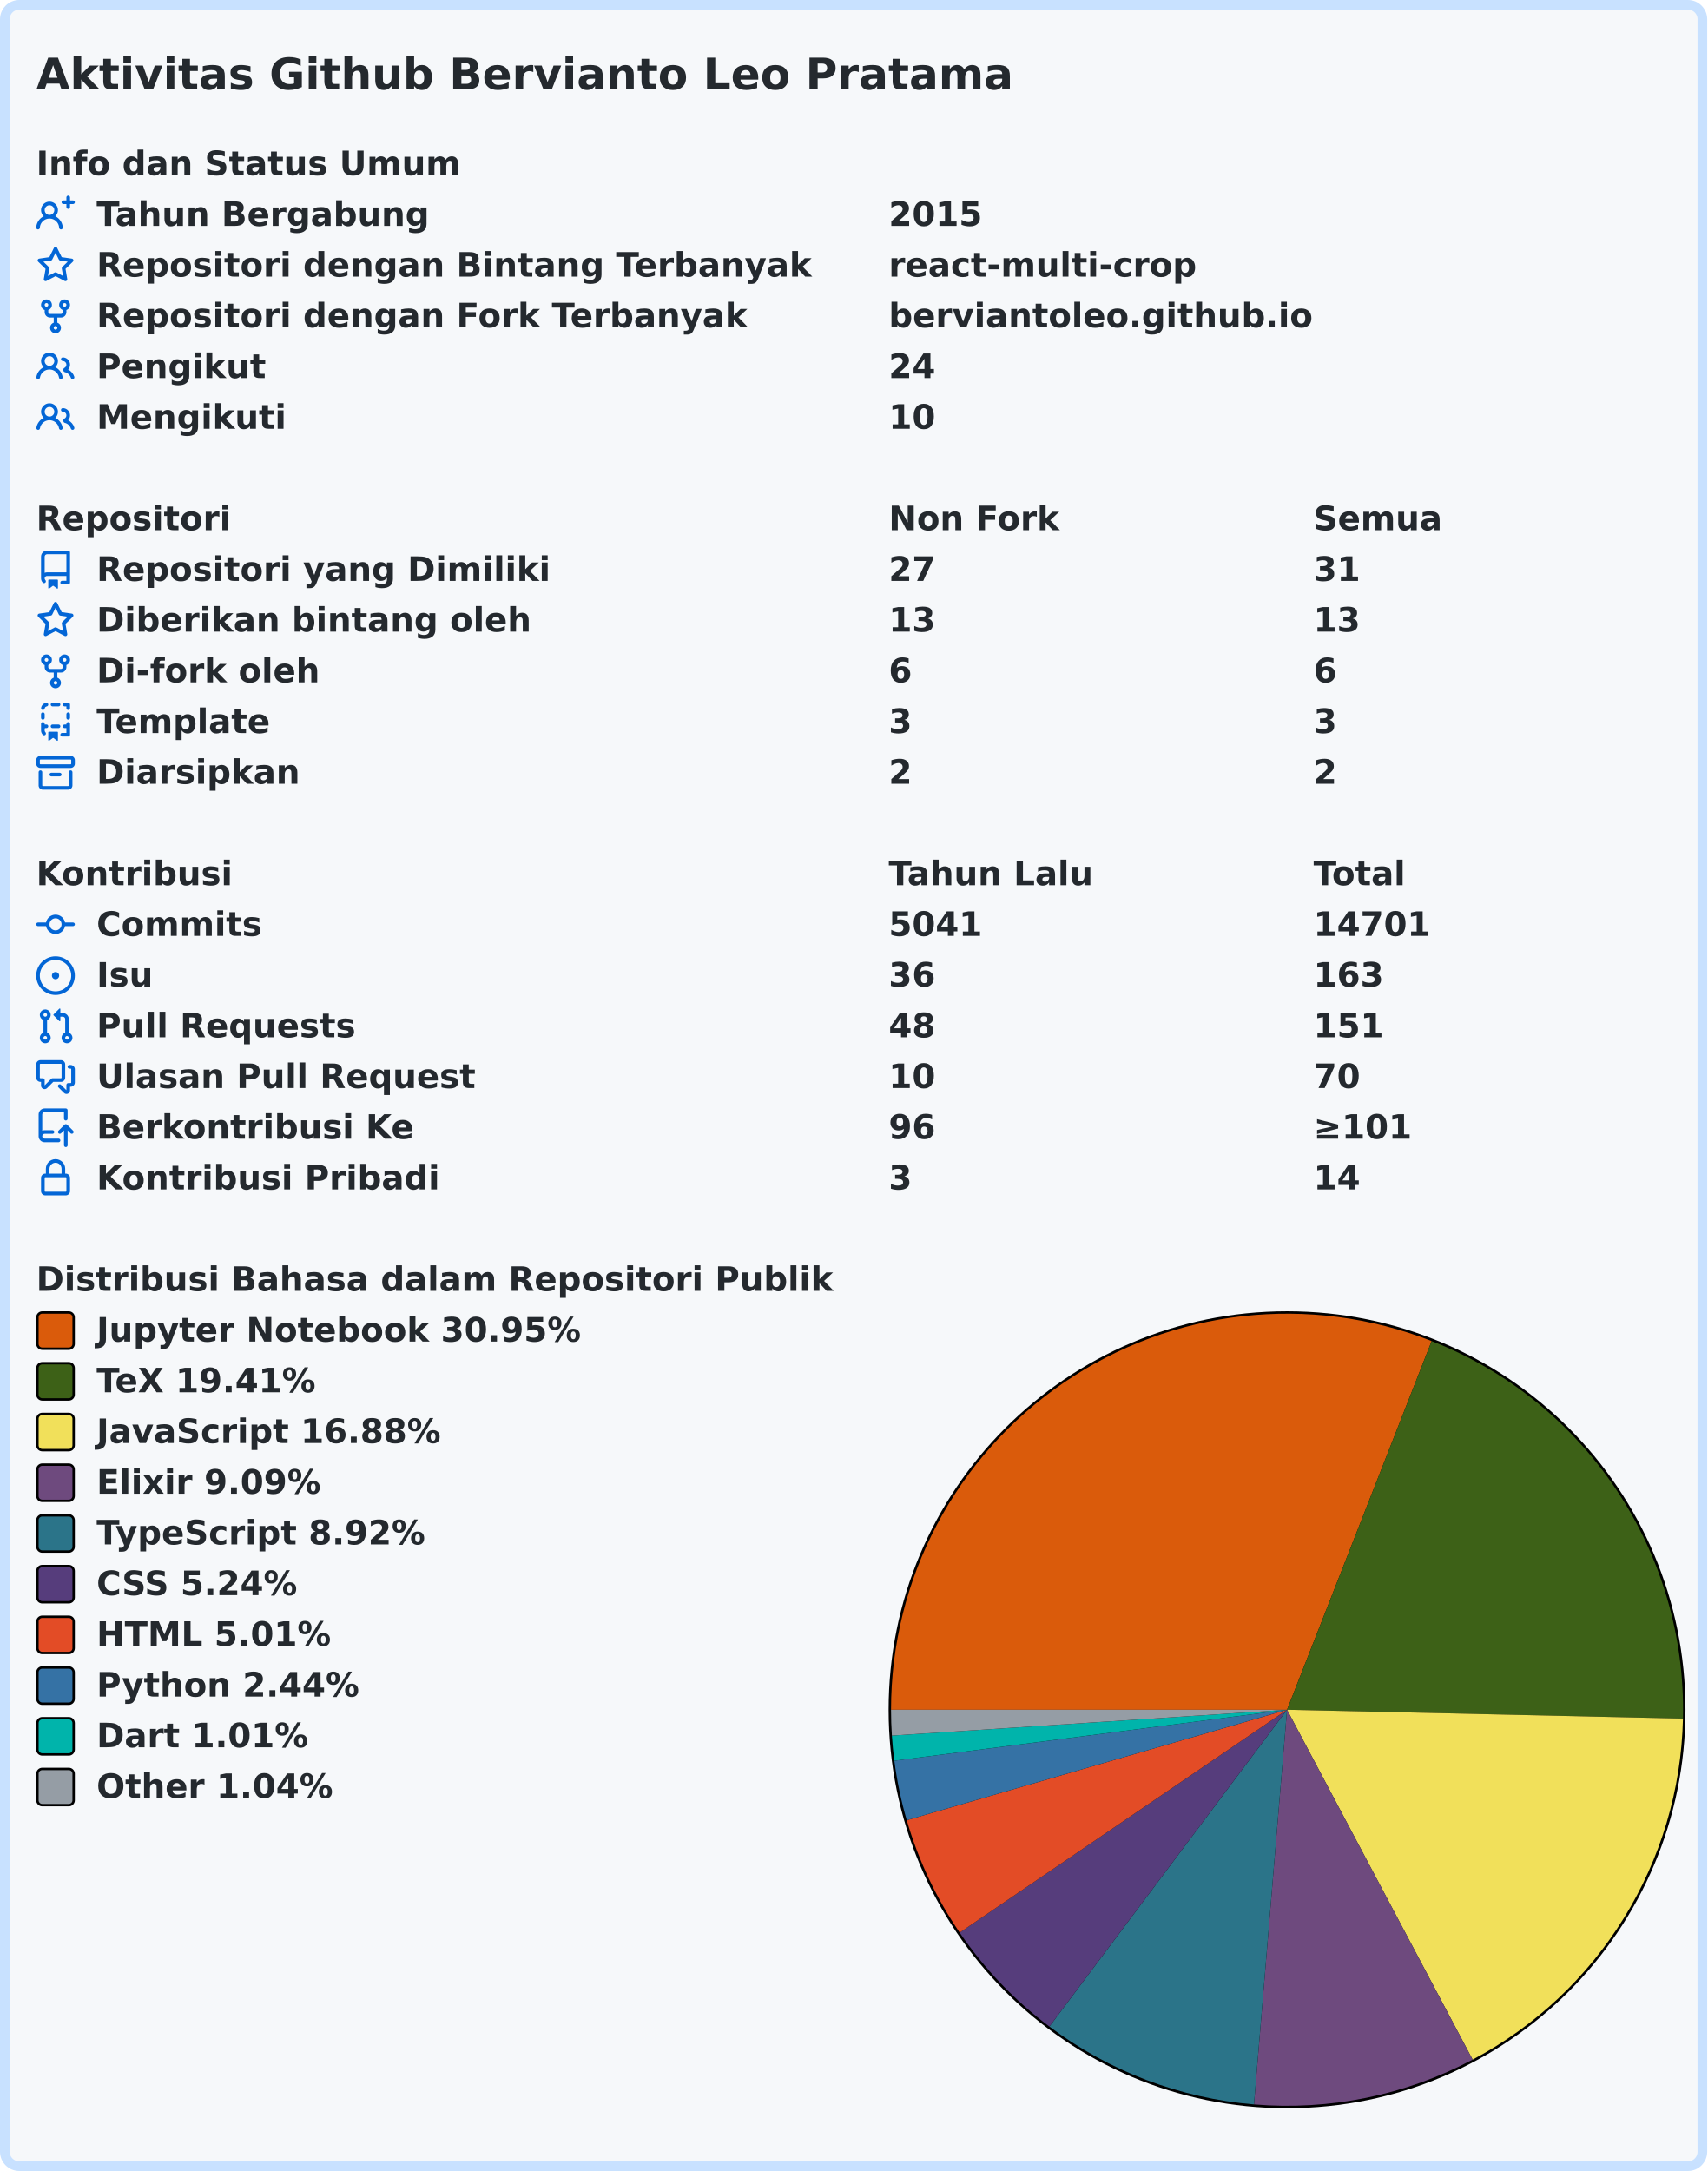
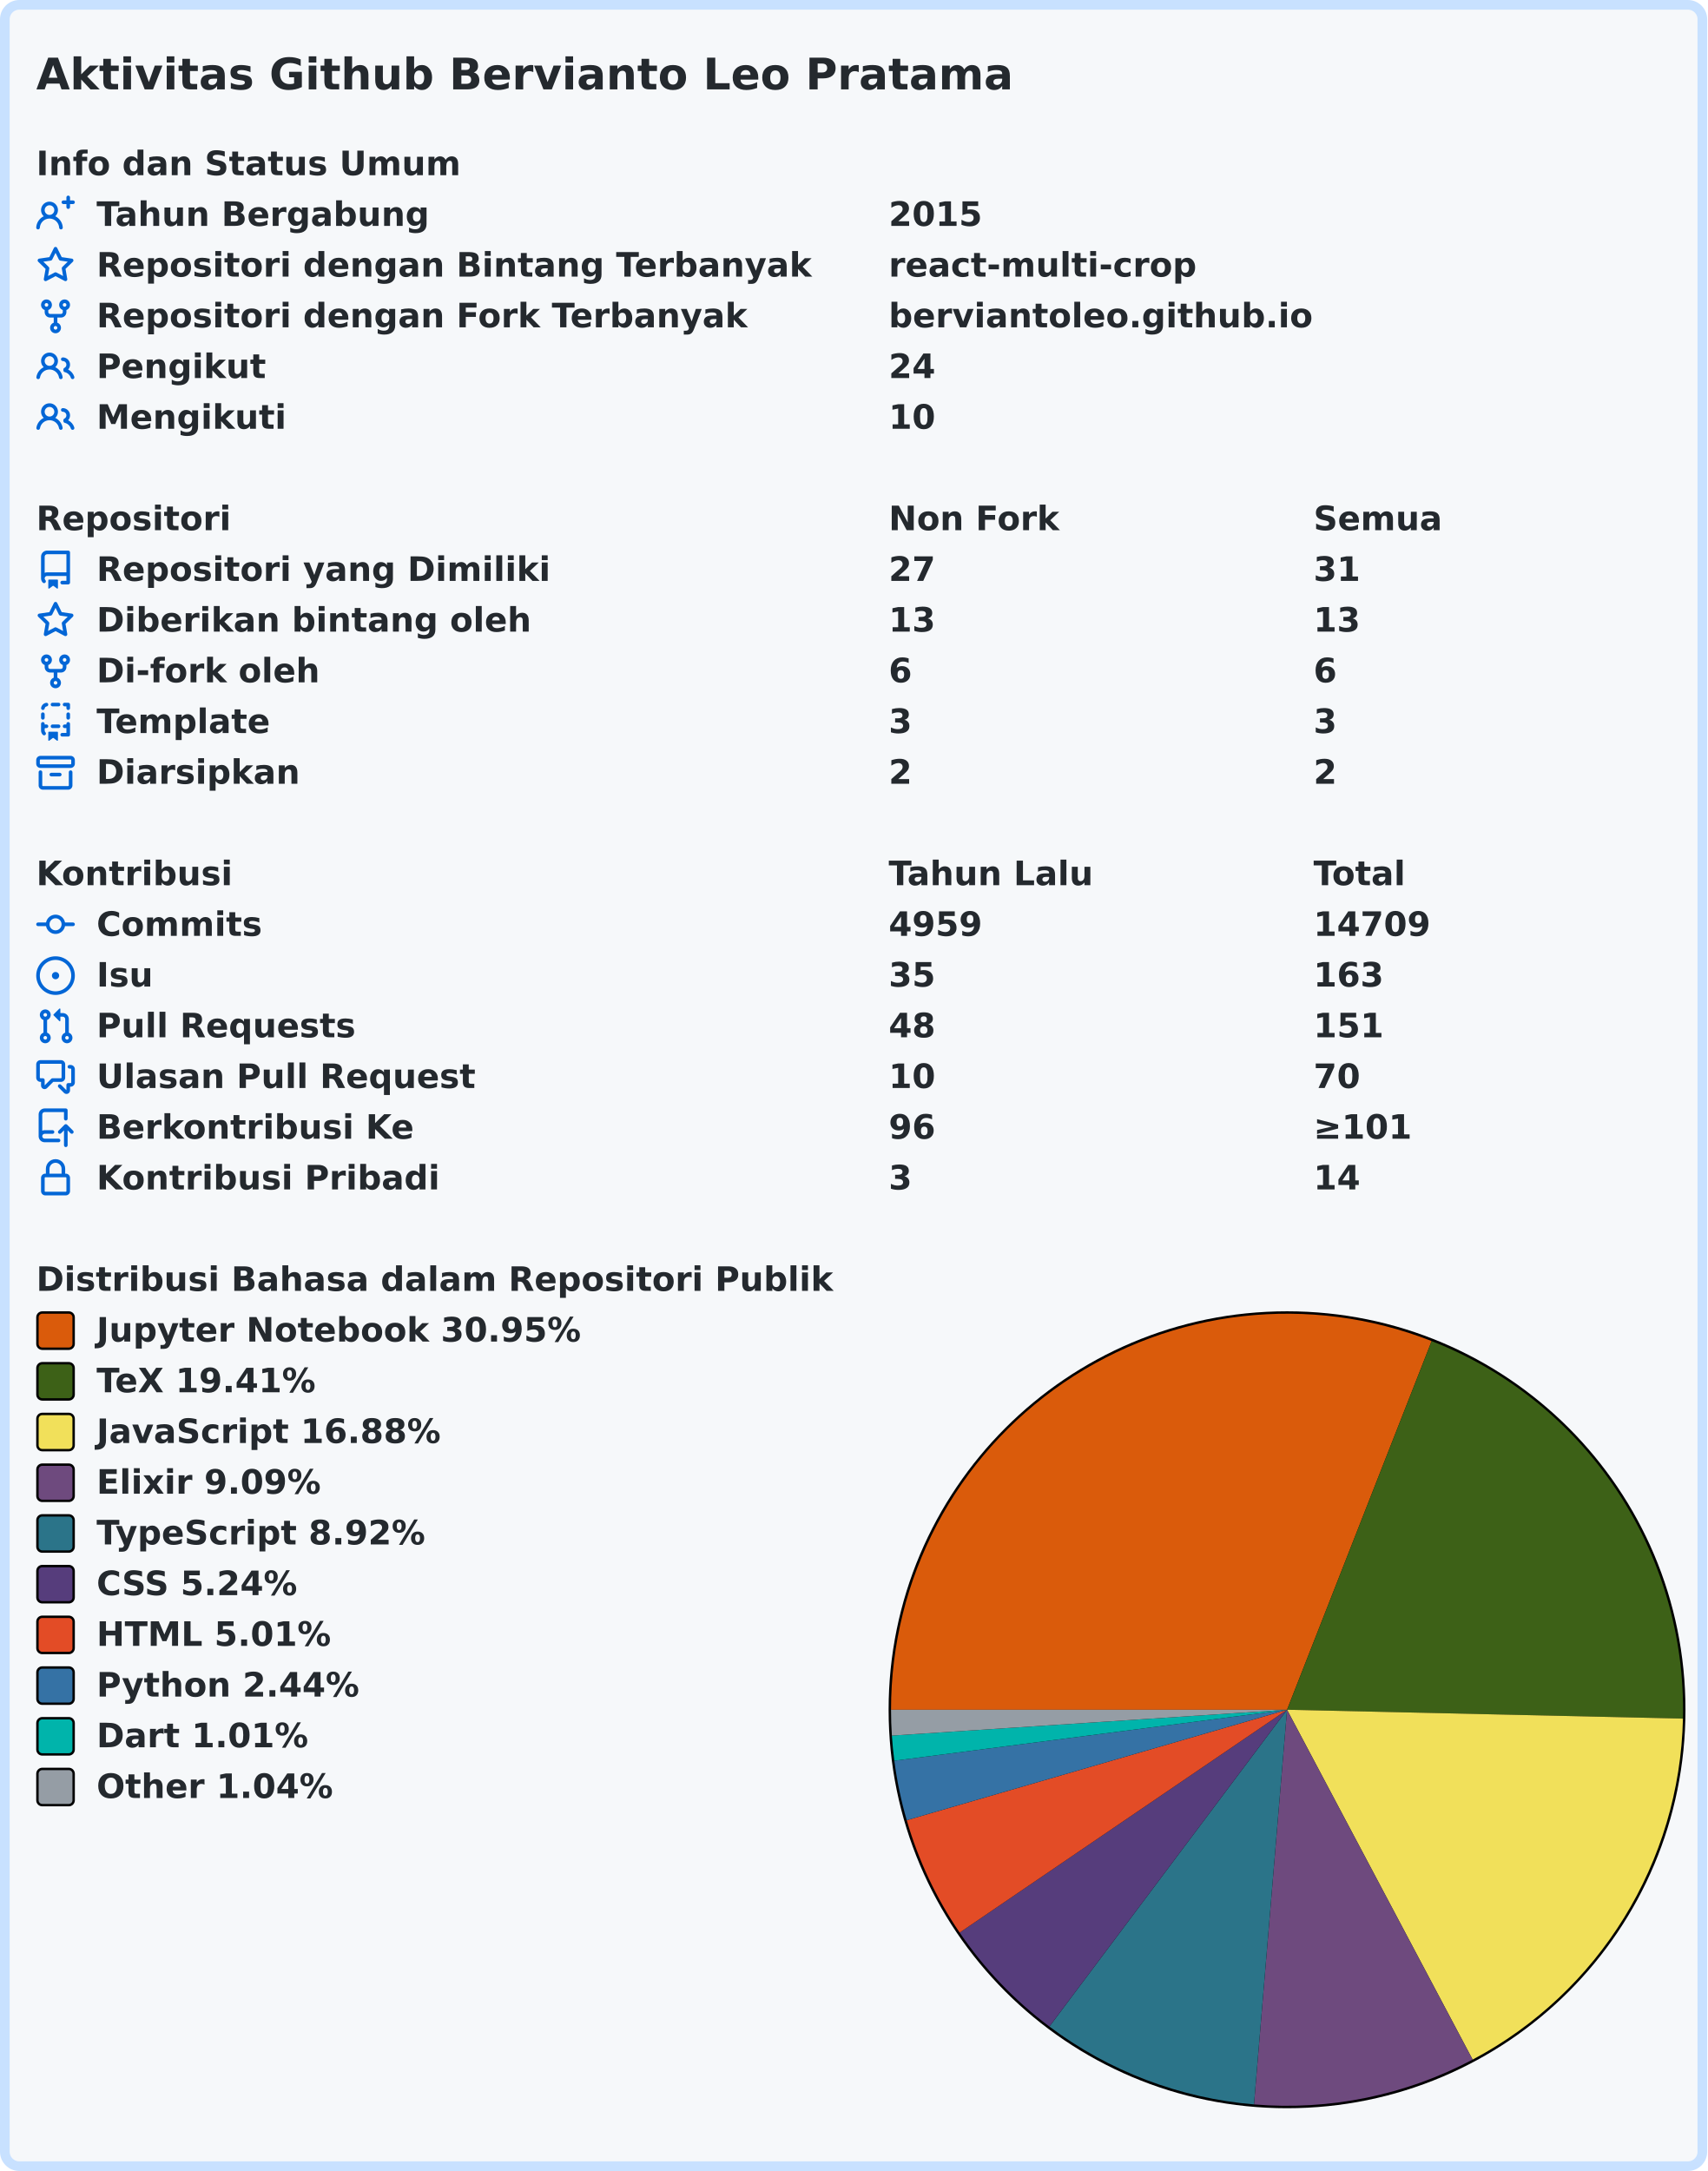
<svg xmlns="http://www.w3.org/2000/svg" width="707" height="899" viewBox="0 0 707 899" lang="id" xml:lang="id">
  <rect x="2" y="2" stroke-width="4" rx="6" width="703" height="895" stroke="#c8e1ff" fill="#f6f8fa" />
  <g font-weight="600" font-size="110pt" font-family="Verdana,Geneva,DejaVu Sans,sans-serif" text-rendering="geometricPrecision">
    <text x="122" y="301" lengthAdjust="spacingAndGlyphs" textLength="3261" transform="scale(0.123)" fill="#24292e">Aktivitas Github Bervianto Leo Pratama</text>
    <g transform="translate(0, 60)" fill="#24292e">
      <g transform="translate(15, 0)">
        <g transform="scale(0.095)">
          <text x="0" y="132" textLength="1852" lengthAdjust="spacingAndGlyphs">Info dan Status Umum</text>
        </g>
      </g>
      <g transform="translate(15, 21)">
        <path fill="#0366d6" fill-rule="evenodd" d="M13.25 0a.75.75 0 01.75.75V2h1.25a.75.75 0 010 1.5H14v1.25a.75.75 0 01-1.5 0V3.5h-1.25a.75.75 0 010-1.5h1.25V.75a.75.75 0 01.75-.75zM5.5 4a2 2 0 100 4 2 2 0 000-4zm2.4 4.548a3.5 3.5 0 10-4.799 0 5.527 5.527 0 00-3.1 4.66.75.75 0 101.498.085A4.01 4.01 0 015.5 9.5a4.01 4.01 0 014.001 3.793.75.75 0 101.498-.086 5.527 5.527 0 00-3.1-4.659z" />
        <g transform="scale(0.095)">
          <text lengthAdjust="spacingAndGlyphs" textLength="1478" x="263" y="132">Tahun Bergabung</text>
          <text lengthAdjust="spacingAndGlyphs" textLength="420" x="3716" y="132">2015</text>
        </g>
      </g>
      <g transform="translate(15, 42)">
        <path fill="#0366d6" fill-rule="evenodd" d="M8 .25a.75.75 0 01.673.418l1.882 3.815 4.21.612a.75.75 0 01.416 1.279l-3.046 2.97.719 4.192a.75.75 0 01-1.088.791L8 12.347l-3.766 1.98a.75.75 0 01-1.088-.79l.72-4.194L.818 6.374a.75.75 0 01.416-1.28l4.21-.611L7.327.668A.75.75 0 018 .25zm0 2.445L6.615 5.5a.75.75 0 01-.564.41l-3.097.45 2.24 2.184a.75.75 0 01.216.664l-.528 3.084 2.769-1.456a.75.75 0 01.698 0l2.77 1.456-.53-3.084a.75.75 0 01.216-.664l2.24-2.183-3.096-.45a.75.75 0 01-.564-.41L8 2.694v.001z" />
        <g transform="scale(0.095)">
          <text lengthAdjust="spacingAndGlyphs" textLength="3126" x="263" y="132">Repositori dengan Bintang Terbanyak</text>
          <text lengthAdjust="spacingAndGlyphs" textLength="1330" x="3716" y="132">react-multi-crop</text>
        </g>
      </g>
      <g transform="translate(15, 63)">
        <path fill="#0366d6" fill-rule="evenodd" d="M5 3.25a.75.75 0 11-1.5 0 .75.75 0 011.5 0zm0 2.122a2.25 2.25 0 10-1.5 0v.878A2.25 2.25 0 005.75 8.5h1.5v2.128a2.251 2.251 0 101.5 0V8.5h1.5a2.25 2.25 0 002.25-2.25v-.878a2.25 2.25 0 10-1.5 0v.878a.75.75 0 01-.75.75h-4.5A.75.75 0 015 6.25v-.878zm3.75 7.378a.75.75 0 11-1.5 0 .75.75 0 011.5 0zm3-8.75a.75.75 0 100-1.5.75.75 0 000 1.5z" />
        <g transform="scale(0.095)">
          <text lengthAdjust="spacingAndGlyphs" textLength="2846" x="263" y="132">Repositori dengan Fork Terbanyak</text>
          <text lengthAdjust="spacingAndGlyphs" textLength="1821" x="3716" y="132">berviantoleo.github.io</text>
        </g>
      </g>
      <g transform="translate(15, 84)">
        <path fill="#0366d6" fill-rule="evenodd" d="M5.5 3.5a2 2 0 100 4 2 2 0 000-4zM2 5.5a3.5 3.5 0 115.898 2.549 5.507 5.507 0 013.034 4.084.75.75 0 11-1.482.235 4.001 4.001 0 00-7.9 0 .75.75 0 01-1.482-.236A5.507 5.507 0 013.102 8.05 3.49 3.49 0 012 5.5zM11 4a.75.75 0 100 1.5 1.5 1.5 0 01.666 2.844.75.75 0 00-.416.672v.352a.75.75 0 00.574.73c1.2.289 2.162 1.2 2.522 2.372a.75.75 0 101.434-.44 5.01 5.01 0 00-2.56-3.012A3 3 0 0011 4z" />
        <g transform="scale(0.095)">
          <text lengthAdjust="spacingAndGlyphs" textLength="723" x="263" y="132">Pengikut</text>
          <text lengthAdjust="spacingAndGlyphs" textLength="210" x="3716" y="132">24</text>
        </g>
      </g>
      <g transform="translate(15, 105)">
        <path fill="#0366d6" fill-rule="evenodd" d="M5.5 3.5a2 2 0 100 4 2 2 0 000-4zM2 5.5a3.5 3.5 0 115.898 2.549 5.507 5.507 0 013.034 4.084.75.75 0 11-1.482.235 4.001 4.001 0 00-7.9 0 .75.75 0 01-1.482-.236A5.507 5.507 0 013.102 8.05 3.49 3.49 0 012 5.5zM11 4a.75.75 0 100 1.5 1.5 1.5 0 01.666 2.844.75.75 0 00-.416.672v.352a.75.75 0 00.574.73c1.2.289 2.162 1.2 2.522 2.372a.75.75 0 101.434-.44 5.01 5.01 0 00-2.56-3.012A3 3 0 0011 4z" />
        <g transform="scale(0.095)">
          <text lengthAdjust="spacingAndGlyphs" textLength="813" x="263" y="132">Mengikuti</text>
          <text lengthAdjust="spacingAndGlyphs" textLength="210" x="3716" y="132">10</text>
        </g>
      </g>
    </g>
    <g transform="translate(0, 207)" fill="#24292e">
      <g transform="translate(15, 0)">
        <g transform="scale(0.095)">
          <text x="0" y="132" textLength="832" lengthAdjust="spacingAndGlyphs">Repositori</text>
          <text x="3716" y="132" textLength="740" lengthAdjust="spacingAndGlyphs">Non Fork</text>
          <text x="5568" y="132" textLength="573" lengthAdjust="spacingAndGlyphs">Semua</text>
        </g>
      </g>
      <g transform="translate(15, 21)">
        <path fill="#0366d6" fill-rule="evenodd" d="M2 2.5A2.5 2.5 0 014.5 0h8.75a.75.75 0 01.75.75v12.5a.75.75 0 01-.75.75h-2.5a.75.75 0 110-1.5h1.75v-2h-8a1 1 0 00-.714 1.7.75.75 0 01-1.072 1.05A2.495 2.495 0 012 11.5v-9zm10.5-1V9h-8c-.356 0-.694.074-1 .208V2.5a1 1 0 011-1h8zM5 12.25v3.25a.25.25 0 00.4.2l1.45-1.087a.25.25 0 01.3 0L8.6 15.7a.25.25 0 00.4-.2v-3.25a.25.25 0 00-.25-.25h-3.5a.25.25 0 00-.25.25z" />
        <g transform="scale(0.095)">
          <text lengthAdjust="spacingAndGlyphs" textLength="1962" x="263" y="132">Repositori yang Dimiliki</text>
          <text lengthAdjust="spacingAndGlyphs" textLength="210" x="3716" y="132">27</text>
          <text lengthAdjust="spacingAndGlyphs" textLength="210" x="5568" y="132">31</text>
        </g>
      </g>
      <g transform="translate(15, 42)">
        <path fill="#0366d6" fill-rule="evenodd" d="M8 .25a.75.75 0 01.673.418l1.882 3.815 4.21.612a.75.75 0 01.416 1.279l-3.046 2.97.719 4.192a.75.75 0 01-1.088.791L8 12.347l-3.766 1.98a.75.75 0 01-1.088-.79l.72-4.194L.818 6.374a.75.75 0 01.416-1.28l4.21-.611L7.327.668A.75.75 0 018 .25zm0 2.445L6.615 5.5a.75.75 0 01-.564.41l-3.097.45 2.24 2.184a.75.75 0 01.216.664l-.528 3.084 2.769-1.456a.75.75 0 01.698 0l2.77 1.456-.53-3.084a.75.75 0 01.216-.664l2.24-2.183-3.096-.45a.75.75 0 01-.564-.41L8 2.694v.001z" />
        <g transform="scale(0.095)">
          <text lengthAdjust="spacingAndGlyphs" textLength="1887" x="263" y="132">Diberikan bintang oleh</text>
          <text lengthAdjust="spacingAndGlyphs" textLength="210" x="3716" y="132">13</text>
          <text lengthAdjust="spacingAndGlyphs" textLength="210" x="5568" y="132">13</text>
        </g>
      </g>
      <g transform="translate(15, 63)">
        <path fill="#0366d6" fill-rule="evenodd" d="M5 3.25a.75.75 0 11-1.5 0 .75.75 0 011.5 0zm0 2.122a2.25 2.25 0 10-1.5 0v.878A2.25 2.25 0 005.75 8.5h1.5v2.128a2.251 2.251 0 101.5 0V8.5h1.5a2.25 2.25 0 002.25-2.25v-.878a2.25 2.25 0 10-1.5 0v.878a.75.75 0 01-.75.75h-4.5A.75.75 0 015 6.25v-.878zm3.75 7.378a.75.75 0 11-1.5 0 .75.75 0 011.5 0zm3-8.75a.75.75 0 100-1.5.75.75 0 000 1.5z" />
        <g transform="scale(0.095)">
          <text lengthAdjust="spacingAndGlyphs" textLength="963" x="263" y="132">Di-fork oleh</text>
          <text lengthAdjust="spacingAndGlyphs" textLength="105" x="3716" y="132">6</text>
          <text lengthAdjust="spacingAndGlyphs" textLength="105" x="5568" y="132">6</text>
        </g>
      </g>
      <g transform="translate(15, 84)">
        <path fill="#0366d6" fill-rule="evenodd" d="M6 .75A.75.75 0 016.75 0h2.5a.75.75 0 010 1.5h-2.5A.75.75 0 016 .75zm5 0a.75.75 0 01.75-.75h1.5a.75.75 0 01.75.75v1.5a.75.75 0 01-1.5 0V1.5h-.75A.75.75 0 0111 .75zM4.992.662a.75.75 0 01-.636.848c-.436.063-.783.41-.846.846a.75.75 0 01-1.485-.212A2.501 2.501 0 014.144.025a.75.75 0 01.848.637zM2.75 4a.75.75 0 01.75.75v1.5a.75.75 0 01-1.5 0v-1.5A.75.75 0 012.75 4zm10.5 0a.75.75 0 01.75.75v1.5a.75.75 0 01-1.5 0v-1.5a.75.75 0 01.75-.75zM2.75 8a.75.75 0 01.75.75v.268A1.72 1.72 0 013.75 9h.5a.75.75 0 010 1.5h-.5a.25.25 0 00-.25.25v.75c0 .28.114.532.3.714a.75.75 0 01-1.05 1.072A2.495 2.495 0 012 11.5V8.75A.75.75 0 012.75 8zm10.5 0a.75.75 0 01.75.75v4.5a.75.75 0 01-.75.75h-2.5a.75.75 0 010-1.5h1.75v-2h-.75a.75.75 0 010-1.5h.75v-.25a.75.75 0 01.75-.75zM6 9.75A.75.75 0 016.75 9h2.5a.75.75 0 010 1.5h-2.5A.75.75 0 016 9.75zm-1 2.5v3.25a.25.25 0 00.4.2l1.45-1.087a.25.25 0 01.3 0L8.6 15.7a.25.25 0 00.4-.2v-3.25a.25.25 0 00-.25-.25h-3.5a.25.25 0 00-.25.25z" />
        <g transform="scale(0.095)">
          <text lengthAdjust="spacingAndGlyphs" textLength="783" x="263" y="132">Template</text>
          <text lengthAdjust="spacingAndGlyphs" textLength="105" x="3716" y="132">3</text>
          <text lengthAdjust="spacingAndGlyphs" textLength="105" x="5568" y="132">3</text>
        </g>
      </g>
      <g transform="translate(15, 105)">
        <path fill="#0366d6" fill-rule="evenodd" d="M1.75 2.5a.25.25 0 00-.25.25v1.5c0 .138.112.25.25.25h12.5a.25.25 0 00.25-.25v-1.5a.25.25 0 00-.25-.25H1.75zM0 2.75C0 1.784.784 1 1.75 1h12.5c.966 0 1.75.784 1.75 1.75v1.5A1.75 1.75 0 0114.25 6H1.75A1.75 1.75 0 010 4.25v-1.5zM1.75 7a.75.75 0 01.75.75v5.5c0 .138.112.25.25.25h10.5a.25.25 0 00.25-.25v-5.5a.75.75 0 111.5 0v5.5A1.75 1.75 0 0113.25 15H2.75A1.75 1.75 0 011 13.25v-5.5A.75.75 0 011.75 7zm4.5 1a.75.75 0 000 1.5h3.5a.75.75 0 100-1.5h-3.5z" />
        <g transform="scale(0.095)">
          <text lengthAdjust="spacingAndGlyphs" textLength="880" x="263" y="132">Diarsipkan</text>
          <text lengthAdjust="spacingAndGlyphs" textLength="105" x="3716" y="132">2</text>
          <text lengthAdjust="spacingAndGlyphs" textLength="105" x="5568" y="132">2</text>
        </g>
      </g>
    </g>
    <g transform="translate(0, 354)" fill="#24292e">
      <g transform="translate(15, 0)">
        <g transform="scale(0.095)">
          <text x="0" y="132" textLength="834" lengthAdjust="spacingAndGlyphs">Kontribusi</text>
          <text x="3716" y="132" textLength="914" lengthAdjust="spacingAndGlyphs">Tahun Lalu</text>
          <text x="5568" y="132" textLength="414" lengthAdjust="spacingAndGlyphs">Total</text>
        </g>
      </g>
      <g transform="translate(15, 21)">
        <path fill="#0366d6" fill-rule="evenodd" d="M10.5 7.75a2.5 2.5 0 11-5 0 2.5 2.5 0 015 0zm1.43.75a4.002 4.002 0 01-7.86 0H.75a.75.75 0 110-1.5h3.32a4.001 4.001 0 017.86 0h3.32a.75.75 0 110 1.5h-3.32z" />
        <g transform="scale(0.095)">
          <text lengthAdjust="spacingAndGlyphs" textLength="734" x="263" y="132">Commits</text>
-           <text lengthAdjust="spacingAndGlyphs" textLength="420" x="3716" y="132">5041</text>
-           <text lengthAdjust="spacingAndGlyphs" textLength="525" x="5568" y="132">14701</text>
+           <text lengthAdjust="spacingAndGlyphs" textLength="420" x="3716" y="132">4959</text>
+           <text lengthAdjust="spacingAndGlyphs" textLength="525" x="5568" y="132">14709</text>
        </g>
      </g>
      <g transform="translate(15, 42)">
        <path fill="#0366d6" d="M8 9.5a1.5 1.5 0 100-3 1.5 1.5 0 000 3z" />
        <path fill="#0366d6" fill-rule="evenodd" d="M8 0a8 8 0 100 16A8 8 0 008 0zM1.5 8a6.5 6.5 0 1113 0 6.5 6.5 0 01-13 0z" />
        <g transform="scale(0.095)">
          <text lengthAdjust="spacingAndGlyphs" textLength="238" x="263" y="132">Isu</text>
-           <text lengthAdjust="spacingAndGlyphs" textLength="210" x="3716" y="132">36</text>
+           <text lengthAdjust="spacingAndGlyphs" textLength="210" x="3716" y="132">35</text>
          <text lengthAdjust="spacingAndGlyphs" textLength="315" x="5568" y="132">163</text>
        </g>
      </g>
      <g transform="translate(15, 63)">
        <path fill="#0366d6" fill-rule="evenodd" d="M7.177 3.073L9.573.677A.25.25 0 0110 .854v4.792a.25.25 0 01-.427.177L7.177 3.427a.25.25 0 010-.354zM3.75 2.5a.75.75 0 100 1.5.75.75 0 000-1.5zm-2.25.75a2.25 2.25 0 113 2.122v5.256a2.251 2.251 0 11-1.5 0V5.372A2.25 2.25 0 011.5 3.25zM11 2.5h-1V4h1a1 1 0 011 1v5.628a2.251 2.251 0 101.5 0V5A2.5 2.5 0 0011 2.5zm1 10.25a.75.75 0 111.5 0 .75.75 0 01-1.5 0zM3.75 12a.75.75 0 100 1.5.75.75 0 000-1.5z" />
        <g transform="scale(0.095)">
          <text lengthAdjust="spacingAndGlyphs" textLength="1113" x="263" y="132">Pull Requests</text>
          <text lengthAdjust="spacingAndGlyphs" textLength="210" x="3716" y="132">48</text>
          <text lengthAdjust="spacingAndGlyphs" textLength="315" x="5568" y="132">151</text>
        </g>
      </g>
      <g transform="translate(15, 84)">
        <path fill="#0366d6" fill-rule="evenodd" d="M1.5 2.75a.25.25 0 01.25-.25h8.5a.25.25 0 01.25.25v5.5a.25.25 0 01-.25.25h-3.5a.75.75 0 00-.53.22L3.5 11.44V9.25a.75.75 0 00-.75-.75h-1a.25.25 0 01-.25-.25v-5.5zM1.75 1A1.75 1.75 0 000 2.75v5.5C0 9.216.784 10 1.75 10H2v1.543a1.457 1.457 0 002.487 1.03L7.061 10h3.189A1.75 1.75 0 0012 8.25v-5.5A1.75 1.75 0 0010.25 1h-8.5zM14.5 4.75a.25.25 0 00-.25-.25h-.5a.75.75 0 110-1.5h.5c.966 0 1.75.784 1.75 1.75v5.5A1.75 1.75 0 0114.25 12H14v1.543a1.457 1.457 0 01-2.487 1.03L9.22 12.28a.75.75 0 111.06-1.06l2.22 2.22v-2.19a.75.75 0 01.75-.75h1a.25.25 0 00.25-.25v-5.5z" />
        <g transform="scale(0.095)">
          <text lengthAdjust="spacingAndGlyphs" textLength="1640" x="263" y="132">Ulasan Pull Request</text>
          <text lengthAdjust="spacingAndGlyphs" textLength="210" x="3716" y="132">10</text>
          <text lengthAdjust="spacingAndGlyphs" textLength="210" x="5568" y="132">70</text>
        </g>
      </g>
      <g transform="translate(15, 105)">
        <path fill="#0366d6" fill-rule="evenodd" d="M1 2.5A2.5 2.5 0 013.5 0h8.75a.75.75 0 01.75.75v3.5a.75.75 0 01-1.5 0V1.5h-8a1 1 0 00-1 1v6.708A2.492 2.492 0 013.5 9h3.25a.75.75 0 010 1.5H3.5a1 1 0 100 2h5.75a.75.75 0 010 1.5H3.5A2.5 2.5 0 011 11.5v-9zm13.23 7.79a.75.75 0 001.06-1.06l-2.505-2.505a.75.75 0 00-1.06 0L9.22 9.229a.75.75 0 001.06 1.061l1.225-1.224v6.184a.75.75 0 001.5 0V9.066l1.224 1.224z" />
        <g transform="scale(0.095)">
          <text lengthAdjust="spacingAndGlyphs" textLength="1366" x="263" y="132">Berkontribusi Ke</text>
          <text lengthAdjust="spacingAndGlyphs" textLength="210" x="3716" y="132">96</text>
          <text lengthAdjust="spacingAndGlyphs" textLength="453" x="5568" y="132">≥101</text>
        </g>
      </g>
      <g transform="translate(15, 126)">
        <path fill="#0366d6" fill-rule="evenodd" d="M4 4v2h-.25A1.75 1.75 0 002 7.75v5.5c0 .966.784 1.75 1.75 1.75h8.5A1.75 1.75 0 0014 13.25v-5.5A1.75 1.75 0 0012.25 6H12V4a4 4 0 10-8 0zm6.5 2V4a2.5 2.5 0 00-5 0v2h5zM12 7.5h.25a.25.25 0 01.25.25v5.5a.25.25 0 01-.25.25h-8.5a.25.25 0 01-.25-.25v-5.5a.25.25 0 01.25-.25H12z" />
        <g transform="scale(0.095)">
          <text lengthAdjust="spacingAndGlyphs" textLength="1456" x="263" y="132">Kontribusi Pribadi</text>
          <text lengthAdjust="spacingAndGlyphs" textLength="105" x="3716" y="132">3</text>
          <text lengthAdjust="spacingAndGlyphs" textLength="210" x="5568" y="132">14</text>
        </g>
      </g>
    </g>
    <g transform="translate(0, 522)" fill="#24292e">
      <g transform="translate(15, 0)">
        <g transform="scale(0.095)">
          <text x="0" y="132" textLength="3438" lengthAdjust="spacingAndGlyphs">Distribusi Bahasa dalam Repositori Publik</text>
        </g>
      </g>
      <g transform="translate(368, 21)">
        <circle cx="165" cy="165" r="165" fill="#000000" />
      </g>
      <g transform="translate(369, 22)">
        <path fill-rule="evenodd" fill="#DA5B0B" d="M 0.0,164 A 164 164 0 0 1 223.888 11.326 L 164,164 Z" />
        <path fill-rule="evenodd" fill="#3D6117" d="M 223.888,11.326 A 164 164 0 0 1 327.959 167.672 L 164,164 Z" />
-         <path fill-rule="evenodd" fill="#f1e05a" d="M 327.959,167.672 A 164 164 0 0 1 240.863 308.873 L 164,164 Z" />
-         <path fill-rule="evenodd" fill="#6e4a7e" d="M 240.863,308.873 A 164 164 0 0 1 150.315 327.428 L 164,164 Z" />
+         <path fill-rule="evenodd" fill="#f1e05a" d="M 327.959,167.672 A 164 164 0 0 1 240.863 308.872 L 164,164 Z" />
+         <path fill-rule="evenodd" fill="#6e4a7e" d="M 240.863,308.872 A 164 164 0 0 1 150.315 327.428 L 164,164 Z" />
        <path fill-rule="evenodd" fill="#2b7489" d="M 150.315,327.428 A 164 164 0 0 1 65.575 295.181 L 164,164 Z" />
        <path fill-rule="evenodd" fill="#563d7c" d="M 65.575,295.181 A 164 164 0 0 1 28.421 256.273 L 164,164 Z" />
        <path fill-rule="evenodd" fill="#e34c26" d="M 28.421,256.273 A 164 164 0 0 1 6.507 209.738 L 164,164 Z" />
        <path fill-rule="evenodd" fill="#3572A5" d="M 6.507,209.738 A 164 164 0 0 1 1.364 185.104 L 164,164 Z" />
        <path fill-rule="evenodd" fill="#00B4AB" d="M 1.364,185.104 A 164 164 0 0 1 0.349 174.699 L 164,164 Z" />
        <path fill-rule="evenodd" fill="#959da5" d="M 0.349,174.699 A 164 164 0 0 1 0.0 164 L 164,164 Z" />
      </g>
      <g transform="translate(15, 21)">
        <rect x="0.5" y="0.5" rx="2" width="15" height="15" fill="#DA5B0B" stroke-width="1" stroke="#000000" />
        <text transform="scale(0.095)" x="263" y="132" textLength="2126" lengthAdjust="spacingAndGlyphs">Jupyter Notebook 30.95%</text>
      </g>
      <g transform="translate(15, 42)">
        <rect x="0.5" y="0.5" rx="2" width="15" height="15" fill="#3D6117" stroke-width="1" stroke="#000000" />
        <text transform="scale(0.095)" x="263" y="132" textLength="999" lengthAdjust="spacingAndGlyphs">TeX 19.41%</text>
      </g>
      <g transform="translate(15, 63)">
        <rect x="0.5" y="0.5" rx="2" width="15" height="15" fill="#f1e05a" stroke-width="1" stroke="#000000" />
        <text transform="scale(0.095)" x="263" y="132" textLength="1516" lengthAdjust="spacingAndGlyphs">JavaScript 16.88%</text>
      </g>
      <g transform="translate(15, 84)">
        <rect x="0.5" y="0.5" rx="2" width="15" height="15" fill="#6e4a7e" stroke-width="1" stroke="#000000" />
        <text transform="scale(0.095)" x="263" y="132" textLength="987" lengthAdjust="spacingAndGlyphs">Elixir 9.09%</text>
      </g>
      <g transform="translate(15, 105)">
        <rect x="0.5" y="0.5" rx="2" width="15" height="15" fill="#2b7489" stroke-width="1" stroke="#000000" />
        <text transform="scale(0.095)" x="263" y="132" textLength="1462" lengthAdjust="spacingAndGlyphs">TypeScript 8.92%</text>
      </g>
      <g transform="translate(15, 126)">
        <rect x="0.5" y="0.5" rx="2" width="15" height="15" fill="#563d7c" stroke-width="1" stroke="#000000" />
        <text transform="scale(0.095)" x="263" y="132" textLength="903" lengthAdjust="spacingAndGlyphs">CSS 5.24%</text>
      </g>
      <g transform="translate(15, 147)">
        <rect x="0.5" y="0.5" rx="2" width="15" height="15" fill="#e34c26" stroke-width="1" stroke="#000000" />
        <text transform="scale(0.095)" x="263" y="132" textLength="1036" lengthAdjust="spacingAndGlyphs">HTML 5.01%</text>
      </g>
      <g transform="translate(15, 168)">
        <rect x="0.5" y="0.5" rx="2" width="15" height="15" fill="#3572A5" stroke-width="1" stroke="#000000" />
        <text transform="scale(0.095)" x="263" y="132" textLength="1149" lengthAdjust="spacingAndGlyphs">Python 2.44%</text>
      </g>
      <g transform="translate(15, 189)">
        <rect x="0.5" y="0.5" rx="2" width="15" height="15" fill="#00B4AB" stroke-width="1" stroke="#000000" />
        <text transform="scale(0.095)" x="263" y="132" textLength="938" lengthAdjust="spacingAndGlyphs">Dart 1.01%</text>
      </g>
      <g transform="translate(15, 210)">
        <rect x="0.5" y="0.5" rx="2" width="15" height="15" fill="#959da5" stroke-width="1" stroke="#000000" />
        <text transform="scale(0.095)" x="263" y="132" textLength="1047" lengthAdjust="spacingAndGlyphs">Other 1.04%</text>
      </g>
    </g>
  </g>
</svg>
